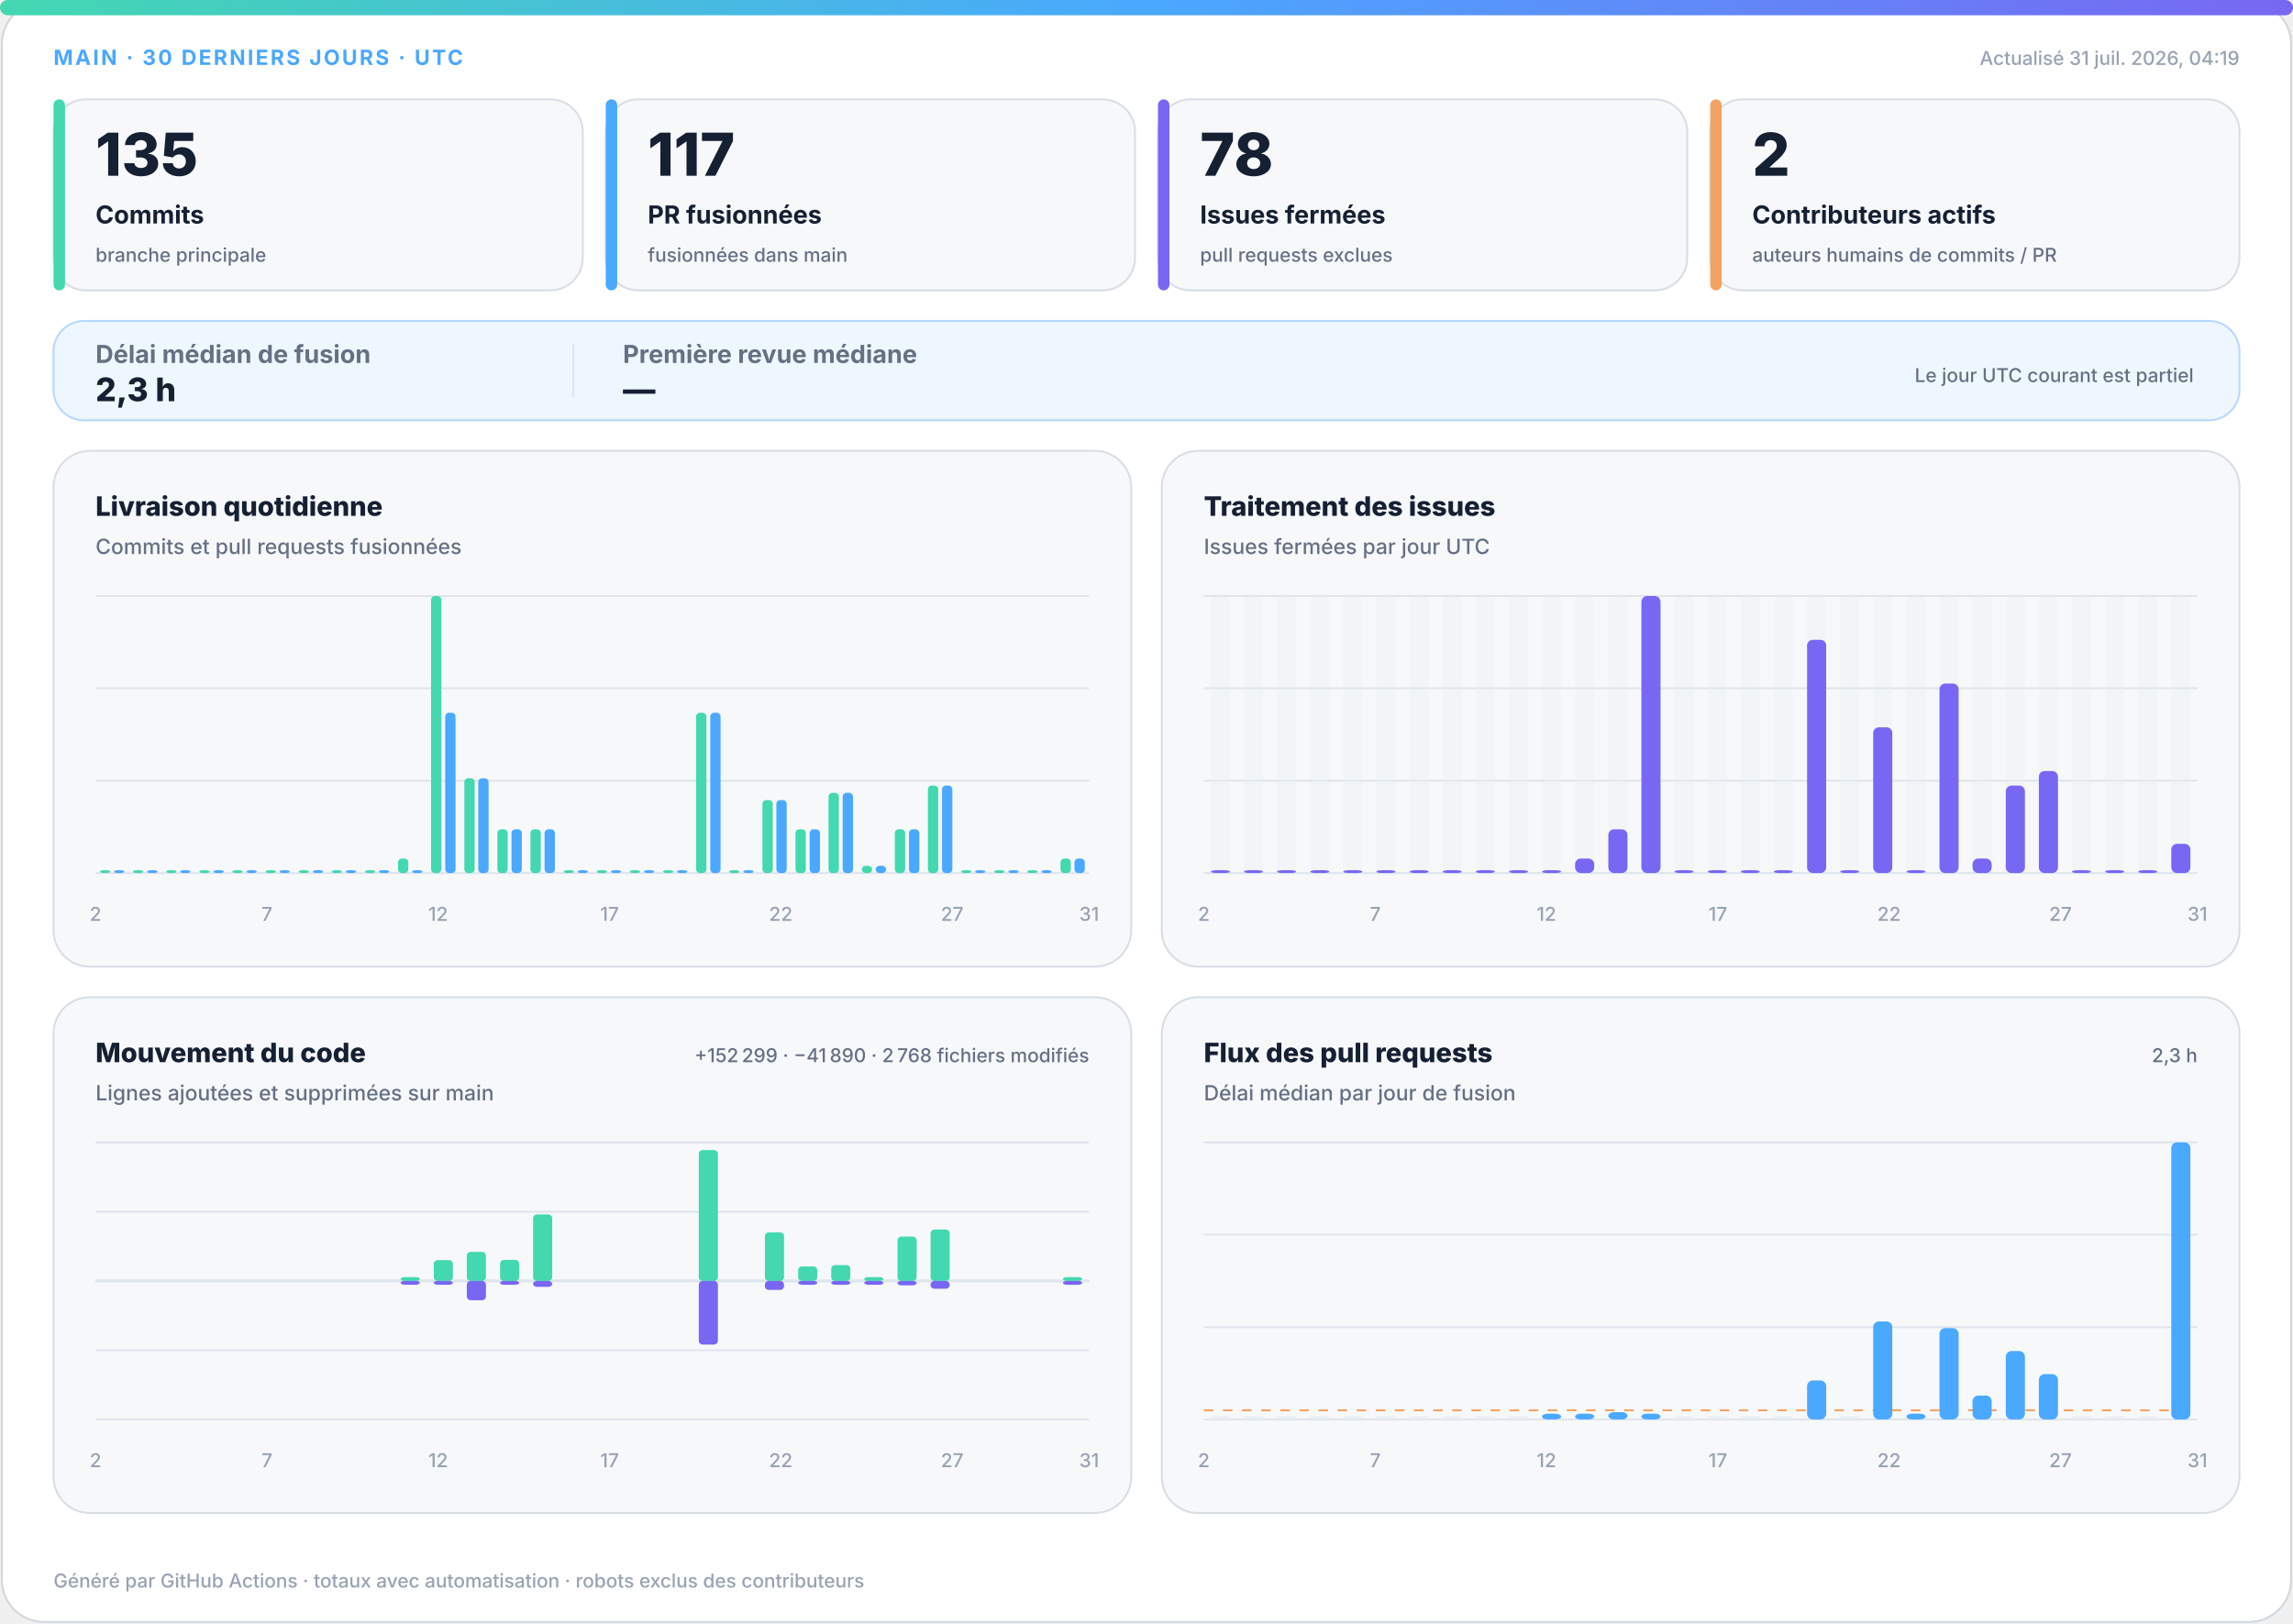
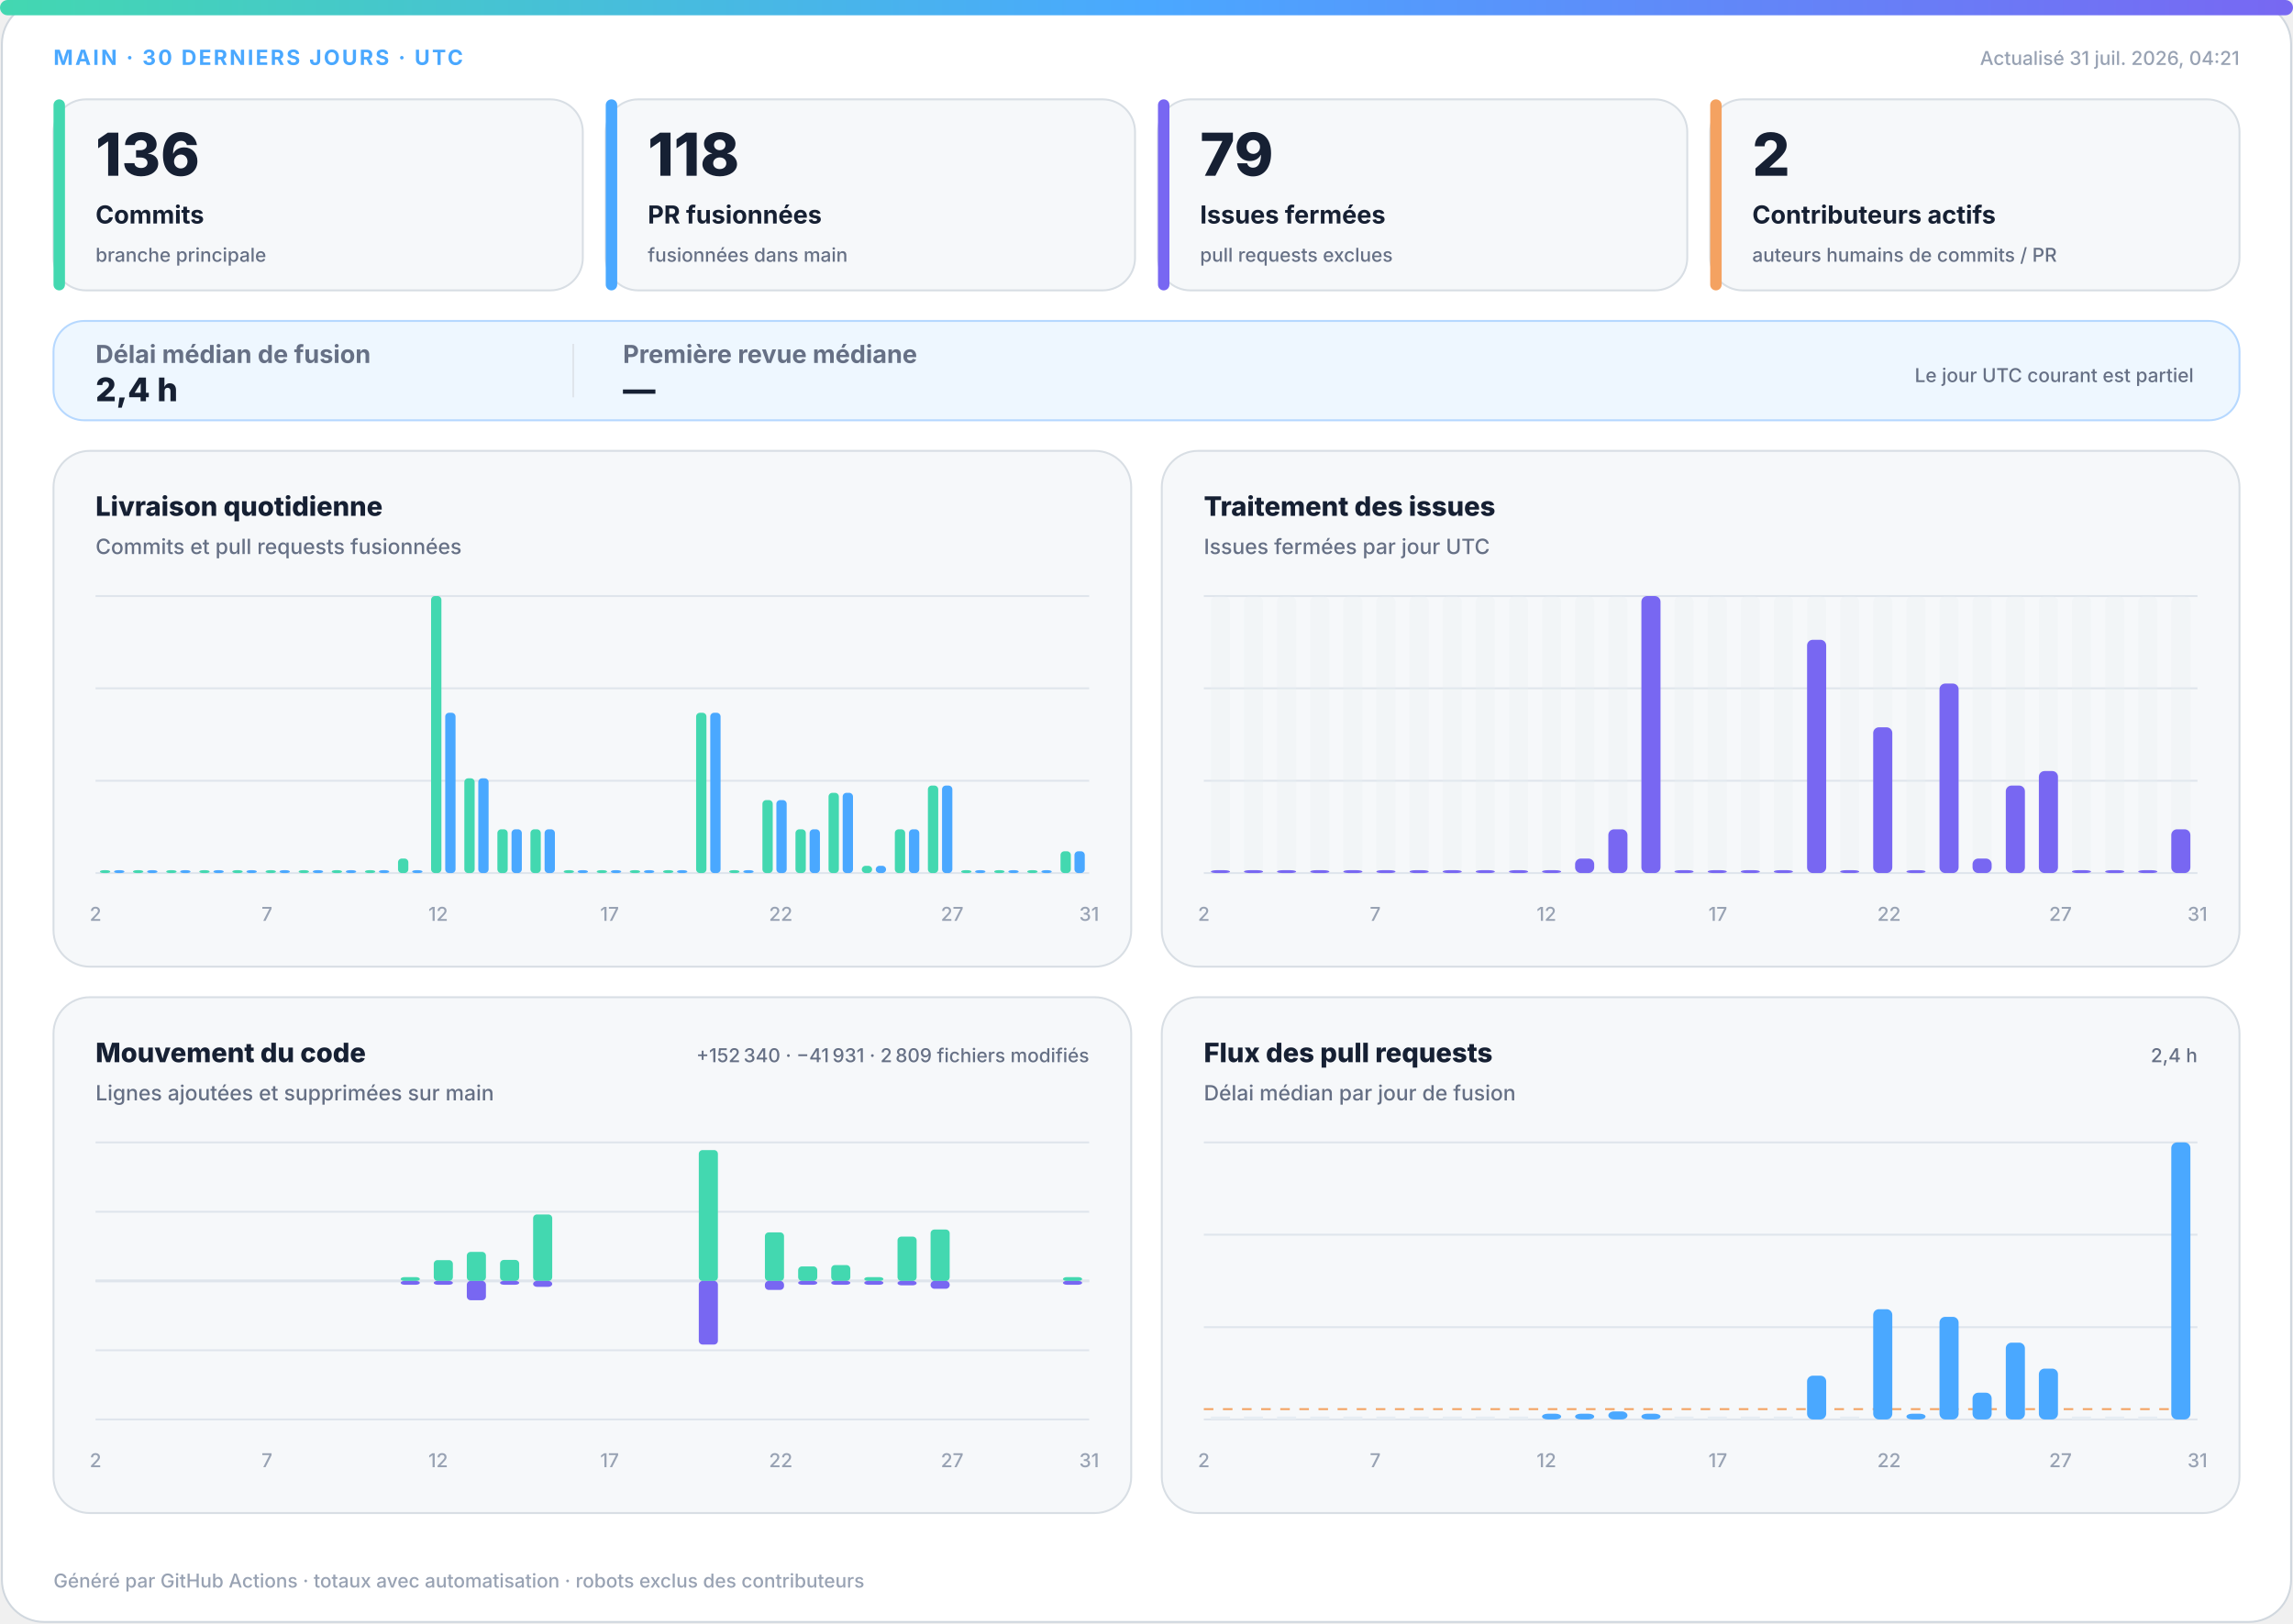
<svg xmlns="http://www.w3.org/2000/svg" width="1200" height="850" viewBox="0 0 1200 850" role="img" aria-labelledby="title desc">
  <defs>
    <linearGradient id="accent" x1="0" y1="0" x2="1" y2="0">
      <stop offset="0%" stop-color="#43d8b0" />
      <stop offset="50%" stop-color="#4aa8ff" />
      <stop offset="100%" stop-color="#7867f2" />
    </linearGradient>
    <linearGradient id="soft" x1="0" y1="0" x2="1" y2="1">
      <stop offset="0%" stop-color="#43d8b0" stop-opacity=".18" />
      <stop offset="100%" stop-color="#7867f2" stop-opacity=".12" />
    </linearGradient>
  </defs>
  <style>
.bg{fill:#fff;stroke:#d0d7de}.surface{fill:#f6f8fa;stroke:#d8dee4}.strong{fill:#eef7ff;stroke:#b6d8ff}.ink{fill:#162033}.muted{fill:#667085}.faint{fill:#98a2b3}.grid{stroke:#dfe5ec}.track{fill:#e7edf3}
.meta{font:750 11px -apple-system,BlinkMacSystemFont,"Segoe UI",sans-serif;letter-spacing:1.1px}.value{font:820 31px -apple-system,BlinkMacSystemFont,"Segoe UI",sans-serif}.label{font:720 13px -apple-system,BlinkMacSystemFont,"Segoe UI",sans-serif}.scope{font:520 10px -apple-system,BlinkMacSystemFont,"Segoe UI",sans-serif}.chart-title{font:760 14px -apple-system,BlinkMacSystemFont,"Segoe UI",sans-serif}.chart-subtitle{font:520 11px -apple-system,BlinkMacSystemFont,"Segoe UI",sans-serif}.small{font:540 10px -apple-system,BlinkMacSystemFont,"Segoe UI",sans-serif}.flow-value{font:780 17px -apple-system,BlinkMacSystemFont,"Segoe UI",sans-serif}
@media(prefers-color-scheme:dark){.bg{fill:#0d1117;stroke:#30363d}.surface{fill:#161b22;stroke:#30363d}.strong{fill:#10263a;stroke:#244d70}.ink{fill:#f0f6fc}.muted{fill:#a7b0bc}.faint{fill:#7d8590}.grid{stroke:#30363d}.track{fill:#27313d}}
</style>
  <rect class="bg" x="1" y="1" width="1198" height="848" rx="22" />
  <rect x="0" y="0" width="1200" height="8" rx="4" fill="url(#accent)" />
  <text class="meta" x="28" y="34" fill="#4aa8ff">MAIN · 30 DERNIERS JOURS · UTC</text>
-   <text class="small faint" x="1172" y="34" text-anchor="end">Actualisé 31 juil. 2026, 04:19</text>
+   <text class="small faint" x="1172" y="34" text-anchor="end">Actualisé 31 juil. 2026, 04:21</text>
  <g>
    <rect class="surface" x="28" y="52" width="277" height="100" rx="17" />
    <rect x="28" y="52" width="6" height="100" rx="3" fill="#43d8b0" />
-     <text class="value ink" x="50" y="92" style="font-size:31px">135</text>
+     <text class="value ink" x="50" y="92" style="font-size:31px">136</text>
    <text class="label ink" x="50" y="117" style="font-size:13px">Commits</text>
    <text class="scope muted" x="50" y="137" style="font-size:10px">branche principale</text>
  </g>
  <g>
    <rect class="surface" x="317" y="52" width="277" height="100" rx="17" />
    <rect x="317" y="52" width="6" height="100" rx="3" fill="#4aa8ff" />
-     <text class="value ink" x="339" y="92" style="font-size:31px">117</text>
+     <text class="value ink" x="339" y="92" style="font-size:31px">118</text>
    <text class="label ink" x="339" y="117" style="font-size:13px">PR fusionnées</text>
    <text class="scope muted" x="339" y="137" style="font-size:10px">fusionnées dans main</text>
  </g>
  <g>
    <rect class="surface" x="606" y="52" width="277" height="100" rx="17" />
    <rect x="606" y="52" width="6" height="100" rx="3" fill="#7867f2" />
-     <text class="value ink" x="628" y="92" style="font-size:31px">78</text>
+     <text class="value ink" x="628" y="92" style="font-size:31px">79</text>
    <text class="label ink" x="628" y="117" style="font-size:13px">Issues fermées</text>
    <text class="scope muted" x="628" y="137" style="font-size:10px">pull requests exclues</text>
  </g>
  <g>
    <rect class="surface" x="895" y="52" width="277" height="100" rx="17" />
    <rect x="895" y="52" width="6" height="100" rx="3" fill="#f4a261" />
    <text class="value ink" x="917" y="92" style="font-size:31px">2</text>
    <text class="label ink" x="917" y="117" style="font-size:13px">Contributeurs actifs</text>
    <text class="scope muted" x="917" y="137" style="font-size:10px">auteurs humains de commits / PR</text>
  </g>
  <g>
    <rect class="strong" x="28" y="168" width="1144" height="52" rx="16" fill="url(#soft)" />
    <text class="label muted" x="50" y="190">Délai médian de fusion</text>
-     <text class="flow-value ink" x="50" y="210">2,3 h</text>
+     <text class="flow-value ink" x="50" y="210">2,4 h</text>
    <line class="grid" x1="300" y1="180" x2="300" y2="208" />
    <text class="label muted" x="326" y="190">Première revue médiane</text>
    <text class="flow-value ink" x="326" y="210">—</text>
    <text class="scope muted" x="1148" y="200" text-anchor="end">Le jour UTC courant est partiel</text>
  </g>
  <g>
    <rect class="surface" x="28" y="236" width="564" height="270" rx="19" />
    <text class="chart-title ink" x="50" y="270">Livraison quotidienne</text>
    <text class="chart-subtitle muted" x="50" y="290">Commits et pull requests fusionnées</text>
    <line class="grid" x1="50" y1="312.0" x2="570" y2="312.0" />
    <line class="grid" x1="50" y1="360.3" x2="570" y2="360.3" />
    <line class="grid" x1="50" y1="408.7" x2="570" y2="408.7" />
    <line class="grid" x1="50" y1="457.0" x2="570" y2="457.0" />
    <rect x="52.3" y="455.5" width="5.4" height="1.5" rx="2" fill="#43d8b0" />
    <rect x="59.7" y="455.5" width="5.4" height="1.5" rx="2" fill="#4aa8ff" />
    <rect x="69.6" y="455.5" width="5.4" height="1.5" rx="2" fill="#43d8b0" />
    <rect x="77.0" y="455.5" width="5.4" height="1.5" rx="2" fill="#4aa8ff" />
    <rect x="87.0" y="455.5" width="5.4" height="1.5" rx="2" fill="#43d8b0" />
    <rect x="94.3" y="455.5" width="5.4" height="1.5" rx="2" fill="#4aa8ff" />
    <rect x="104.3" y="455.5" width="5.4" height="1.5" rx="2" fill="#43d8b0" />
    <rect x="111.7" y="455.5" width="5.4" height="1.5" rx="2" fill="#4aa8ff" />
    <rect x="121.6" y="455.5" width="5.4" height="1.5" rx="2" fill="#43d8b0" />
    <rect x="129.0" y="455.5" width="5.4" height="1.5" rx="2" fill="#4aa8ff" />
    <rect x="139.0" y="455.5" width="5.4" height="1.5" rx="2" fill="#43d8b0" />
    <rect x="146.3" y="455.5" width="5.4" height="1.5" rx="2" fill="#4aa8ff" />
    <rect x="156.3" y="455.5" width="5.4" height="1.5" rx="2" fill="#43d8b0" />
    <rect x="163.7" y="455.5" width="5.4" height="1.5" rx="2" fill="#4aa8ff" />
    <rect x="173.6" y="455.5" width="5.4" height="1.5" rx="2" fill="#43d8b0" />
    <rect x="181.0" y="455.5" width="5.4" height="1.5" rx="2" fill="#4aa8ff" />
    <rect x="191.0" y="455.5" width="5.4" height="1.5" rx="2" fill="#43d8b0" />
    <rect x="198.3" y="455.5" width="5.4" height="1.5" rx="2" fill="#4aa8ff" />
    <rect x="208.3" y="449.4" width="5.4" height="7.6" rx="2" fill="#43d8b0" />
    <rect x="215.7" y="455.5" width="5.4" height="1.5" rx="2" fill="#4aa8ff" />
    <rect x="225.6" y="312.0" width="5.4" height="145.0" rx="2" fill="#43d8b0" />
    <rect x="233.0" y="373.1" width="5.4" height="83.9" rx="2" fill="#4aa8ff" />
    <rect x="243.0" y="407.4" width="5.4" height="49.6" rx="2" fill="#43d8b0" />
    <rect x="250.3" y="407.4" width="5.4" height="49.6" rx="2" fill="#4aa8ff" />
    <rect x="260.3" y="434.1" width="5.4" height="22.9" rx="2" fill="#43d8b0" />
    <rect x="267.7" y="434.1" width="5.4" height="22.9" rx="2" fill="#4aa8ff" />
    <rect x="277.6" y="434.1" width="5.4" height="22.9" rx="2" fill="#43d8b0" />
    <rect x="285.0" y="434.1" width="5.4" height="22.9" rx="2" fill="#4aa8ff" />
    <rect x="295.0" y="455.5" width="5.4" height="1.5" rx="2" fill="#43d8b0" />
    <rect x="302.3" y="455.5" width="5.4" height="1.5" rx="2" fill="#4aa8ff" />
    <rect x="312.3" y="455.5" width="5.4" height="1.5" rx="2" fill="#43d8b0" />
    <rect x="319.7" y="455.5" width="5.4" height="1.5" rx="2" fill="#4aa8ff" />
    <rect x="329.6" y="455.5" width="5.4" height="1.5" rx="2" fill="#43d8b0" />
    <rect x="337.0" y="455.5" width="5.4" height="1.5" rx="2" fill="#4aa8ff" />
    <rect x="347.0" y="455.5" width="5.4" height="1.5" rx="2" fill="#43d8b0" />
    <rect x="354.3" y="455.5" width="5.4" height="1.5" rx="2" fill="#4aa8ff" />
    <rect x="364.3" y="373.1" width="5.4" height="83.9" rx="2" fill="#43d8b0" />
    <rect x="371.7" y="373.1" width="5.4" height="83.9" rx="2" fill="#4aa8ff" />
    <rect x="381.6" y="455.5" width="5.4" height="1.5" rx="2" fill="#43d8b0" />
    <rect x="389.0" y="455.5" width="5.4" height="1.5" rx="2" fill="#4aa8ff" />
    <rect x="399.0" y="418.8" width="5.4" height="38.2" rx="2" fill="#43d8b0" />
    <rect x="406.3" y="418.8" width="5.4" height="38.2" rx="2" fill="#4aa8ff" />
    <rect x="416.3" y="434.1" width="5.4" height="22.9" rx="2" fill="#43d8b0" />
    <rect x="423.7" y="434.1" width="5.4" height="22.9" rx="2" fill="#4aa8ff" />
    <rect x="433.6" y="415.0" width="5.4" height="42.0" rx="2" fill="#43d8b0" />
    <rect x="441.0" y="415.0" width="5.4" height="42.0" rx="2" fill="#4aa8ff" />
    <rect x="451.0" y="453.2" width="5.4" height="3.8" rx="2" fill="#43d8b0" />
    <rect x="458.3" y="453.2" width="5.4" height="3.8" rx="2" fill="#4aa8ff" />
    <rect x="468.3" y="434.1" width="5.4" height="22.9" rx="2" fill="#43d8b0" />
    <rect x="475.7" y="434.1" width="5.4" height="22.9" rx="2" fill="#4aa8ff" />
    <rect x="485.6" y="411.2" width="5.4" height="45.8" rx="2" fill="#43d8b0" />
    <rect x="493.0" y="411.2" width="5.4" height="45.8" rx="2" fill="#4aa8ff" />
    <rect x="503.0" y="455.5" width="5.4" height="1.5" rx="2" fill="#43d8b0" />
    <rect x="510.3" y="455.5" width="5.4" height="1.5" rx="2" fill="#4aa8ff" />
    <rect x="520.3" y="455.5" width="5.4" height="1.5" rx="2" fill="#43d8b0" />
    <rect x="527.7" y="455.5" width="5.4" height="1.5" rx="2" fill="#4aa8ff" />
    <rect x="537.6" y="455.5" width="5.4" height="1.5" rx="2" fill="#43d8b0" />
    <rect x="545.0" y="455.5" width="5.4" height="1.5" rx="2" fill="#4aa8ff" />
-     <rect x="555.0" y="449.4" width="5.4" height="7.6" rx="2" fill="#43d8b0" />
-     <rect x="562.3" y="449.4" width="5.4" height="7.6" rx="2" fill="#4aa8ff" />
+     <rect x="555.0" y="445.6" width="5.4" height="11.4" rx="2" fill="#43d8b0" />
+     <rect x="562.3" y="445.6" width="5.4" height="11.4" rx="2" fill="#4aa8ff" />
    <text class="small faint" x="50.0" y="482" text-anchor="middle">2</text>
    <text class="small faint" x="139.7" y="482" text-anchor="middle">7</text>
    <text class="small faint" x="229.3" y="482" text-anchor="middle">12</text>
    <text class="small faint" x="319.0" y="482" text-anchor="middle">17</text>
    <text class="small faint" x="408.6" y="482" text-anchor="middle">22</text>
    <text class="small faint" x="498.3" y="482" text-anchor="middle">27</text>
    <text class="small faint" x="570.0" y="482" text-anchor="middle">31</text>
  </g>
  <g>
    <rect class="surface" x="608" y="236" width="564" height="270" rx="19" />
    <text class="chart-title ink" x="630" y="270">Traitement des issues</text>
    <text class="chart-subtitle muted" x="630" y="290">Issues fermées par jour UTC</text>
    <line class="grid" x1="630" y1="312.0" x2="1150" y2="312.0" />
    <line class="grid" x1="630" y1="360.3" x2="1150" y2="360.3" />
    <line class="grid" x1="630" y1="408.7" x2="1150" y2="408.7" />
    <line class="grid" x1="630" y1="457.0" x2="1150" y2="457.0" />
    <g>
      <rect class="track" x="633.7" y="312" width="10.0" height="145" rx="3" opacity=".3" />
      <rect x="633.7" y="455.5" width="10.0" height="1.5" rx="3" fill="#7867f2" />
    </g>
    <g>
      <rect class="track" x="651.0" y="312" width="10.0" height="145" rx="3" opacity=".3" />
      <rect x="651.0" y="455.5" width="10.0" height="1.5" rx="3" fill="#7867f2" />
    </g>
    <g>
      <rect class="track" x="668.3" y="312" width="10.0" height="145" rx="3" opacity=".3" />
      <rect x="668.3" y="455.5" width="10.0" height="1.5" rx="3" fill="#7867f2" />
    </g>
    <g>
      <rect class="track" x="685.7" y="312" width="10.0" height="145" rx="3" opacity=".3" />
      <rect x="685.7" y="455.5" width="10.0" height="1.5" rx="3" fill="#7867f2" />
    </g>
    <g>
      <rect class="track" x="703.0" y="312" width="10.0" height="145" rx="3" opacity=".3" />
      <rect x="703.0" y="455.5" width="10.0" height="1.5" rx="3" fill="#7867f2" />
    </g>
    <g>
      <rect class="track" x="720.3" y="312" width="10.0" height="145" rx="3" opacity=".3" />
      <rect x="720.3" y="455.5" width="10.0" height="1.5" rx="3" fill="#7867f2" />
    </g>
    <g>
      <rect class="track" x="737.7" y="312" width="10.0" height="145" rx="3" opacity=".3" />
      <rect x="737.7" y="455.5" width="10.0" height="1.5" rx="3" fill="#7867f2" />
    </g>
    <g>
      <rect class="track" x="755.0" y="312" width="10.0" height="145" rx="3" opacity=".3" />
      <rect x="755.0" y="455.5" width="10.0" height="1.5" rx="3" fill="#7867f2" />
    </g>
    <g>
      <rect class="track" x="772.3" y="312" width="10.0" height="145" rx="3" opacity=".3" />
      <rect x="772.3" y="455.5" width="10.0" height="1.5" rx="3" fill="#7867f2" />
    </g>
    <g>
      <rect class="track" x="789.7" y="312" width="10.0" height="145" rx="3" opacity=".3" />
      <rect x="789.7" y="455.5" width="10.0" height="1.5" rx="3" fill="#7867f2" />
    </g>
    <g>
      <rect class="track" x="807.0" y="312" width="10.0" height="145" rx="3" opacity=".3" />
      <rect x="807.0" y="455.5" width="10.0" height="1.5" rx="3" fill="#7867f2" />
    </g>
    <g>
      <rect class="track" x="824.3" y="312" width="10.0" height="145" rx="3" opacity=".3" />
      <rect x="824.3" y="449.4" width="10.0" height="7.6" rx="3" fill="#7867f2" />
    </g>
    <g>
      <rect class="track" x="841.7" y="312" width="10.0" height="145" rx="3" opacity=".3" />
      <rect x="841.7" y="434.1" width="10.0" height="22.9" rx="3" fill="#7867f2" />
    </g>
    <g>
      <rect class="track" x="859.0" y="312" width="10.0" height="145" rx="3" opacity=".3" />
      <rect x="859.0" y="312.0" width="10.0" height="145.0" rx="3" fill="#7867f2" />
    </g>
    <g>
      <rect class="track" x="876.3" y="312" width="10.0" height="145" rx="3" opacity=".3" />
      <rect x="876.3" y="455.5" width="10.0" height="1.5" rx="3" fill="#7867f2" />
    </g>
    <g>
      <rect class="track" x="893.7" y="312" width="10.0" height="145" rx="3" opacity=".3" />
      <rect x="893.7" y="455.5" width="10.0" height="1.5" rx="3" fill="#7867f2" />
    </g>
    <g>
      <rect class="track" x="911.0" y="312" width="10.0" height="145" rx="3" opacity=".3" />
      <rect x="911.0" y="455.5" width="10.0" height="1.5" rx="3" fill="#7867f2" />
    </g>
    <g>
      <rect class="track" x="928.3" y="312" width="10.0" height="145" rx="3" opacity=".3" />
      <rect x="928.3" y="455.5" width="10.0" height="1.5" rx="3" fill="#7867f2" />
    </g>
    <g>
      <rect class="track" x="945.7" y="312" width="10.0" height="145" rx="3" opacity=".3" />
      <rect x="945.7" y="334.9" width="10.0" height="122.1" rx="3" fill="#7867f2" />
    </g>
    <g>
      <rect class="track" x="963.0" y="312" width="10.0" height="145" rx="3" opacity=".3" />
      <rect x="963.0" y="455.5" width="10.0" height="1.5" rx="3" fill="#7867f2" />
    </g>
    <g>
      <rect class="track" x="980.3" y="312" width="10.0" height="145" rx="3" opacity=".3" />
      <rect x="980.3" y="380.7" width="10.0" height="76.3" rx="3" fill="#7867f2" />
    </g>
    <g>
      <rect class="track" x="997.7" y="312" width="10.0" height="145" rx="3" opacity=".3" />
      <rect x="997.7" y="455.5" width="10.0" height="1.5" rx="3" fill="#7867f2" />
    </g>
    <g>
      <rect class="track" x="1015.0" y="312" width="10.0" height="145" rx="3" opacity=".3" />
      <rect x="1015.0" y="357.8" width="10.0" height="99.2" rx="3" fill="#7867f2" />
    </g>
    <g>
      <rect class="track" x="1032.3" y="312" width="10.0" height="145" rx="3" opacity=".3" />
      <rect x="1032.3" y="449.4" width="10.0" height="7.6" rx="3" fill="#7867f2" />
    </g>
    <g>
      <rect class="track" x="1049.7" y="312" width="10.0" height="145" rx="3" opacity=".3" />
      <rect x="1049.7" y="411.2" width="10.0" height="45.8" rx="3" fill="#7867f2" />
    </g>
    <g>
      <rect class="track" x="1067.0" y="312" width="10.0" height="145" rx="3" opacity=".3" />
      <rect x="1067.0" y="403.6" width="10.0" height="53.4" rx="3" fill="#7867f2" />
    </g>
    <g>
      <rect class="track" x="1084.3" y="312" width="10.0" height="145" rx="3" opacity=".3" />
      <rect x="1084.3" y="455.5" width="10.0" height="1.5" rx="3" fill="#7867f2" />
    </g>
    <g>
      <rect class="track" x="1101.7" y="312" width="10.0" height="145" rx="3" opacity=".3" />
      <rect x="1101.7" y="455.5" width="10.0" height="1.5" rx="3" fill="#7867f2" />
    </g>
    <g>
      <rect class="track" x="1119.0" y="312" width="10.0" height="145" rx="3" opacity=".3" />
      <rect x="1119.0" y="455.5" width="10.0" height="1.5" rx="3" fill="#7867f2" />
    </g>
    <g>
      <rect class="track" x="1136.3" y="312" width="10.0" height="145" rx="3" opacity=".3" />
-       <rect x="1136.3" y="441.7" width="10.0" height="15.3" rx="3" fill="#7867f2" />
+       <rect x="1136.3" y="434.1" width="10.0" height="22.9" rx="3" fill="#7867f2" />
    </g>
    <text class="small faint" x="630.0" y="482" text-anchor="middle">2</text>
    <text class="small faint" x="719.7" y="482" text-anchor="middle">7</text>
    <text class="small faint" x="809.3" y="482" text-anchor="middle">12</text>
    <text class="small faint" x="899.0" y="482" text-anchor="middle">17</text>
    <text class="small faint" x="988.6" y="482" text-anchor="middle">22</text>
    <text class="small faint" x="1078.3" y="482" text-anchor="middle">27</text>
    <text class="small faint" x="1150.0" y="482" text-anchor="middle">31</text>
  </g>
  <g>
    <rect class="surface" x="28" y="522" width="564" height="270" rx="19" />
    <text class="chart-title ink" x="50" y="556">Mouvement du code</text>
    <text class="chart-subtitle muted" x="50" y="576">Lignes ajoutées et supprimées sur main</text>
-     <text class="small muted" x="570" y="556" text-anchor="end">+152 299 · −41 890 · 2 768 fichiers modifiés</text>
+     <text class="small muted" x="570" y="556" text-anchor="end">+152 340 · −41 931 · 2 809 fichiers modifiés</text>
    <line class="grid" x1="50" y1="598.0" x2="570" y2="598.0" />
    <line class="grid" x1="50" y1="634.3" x2="570" y2="634.3" />
    <line class="grid" x1="50" y1="670.5" x2="570" y2="670.5" />
    <line class="grid" x1="50" y1="706.8" x2="570" y2="706.8" />
    <line class="grid" x1="50" y1="743.0" x2="570" y2="743.0" />
    <line class="grid" x1="50" y1="670.5" x2="570" y2="670.5" stroke-width="1.5" />
    <rect x="53.7" y="670.5" width="10.0" height="0.0" rx="2" fill="#43d8b0" />
    <rect x="53.7" y="670.5" width="10.0" height="0.0" rx="2" fill="#7867f2" />
    <rect x="71.0" y="670.5" width="10.0" height="0.0" rx="2" fill="#43d8b0" />
    <rect x="71.0" y="670.5" width="10.0" height="0.0" rx="2" fill="#7867f2" />
    <rect x="88.3" y="670.5" width="10.0" height="0.0" rx="2" fill="#43d8b0" />
    <rect x="88.3" y="670.5" width="10.0" height="0.0" rx="2" fill="#7867f2" />
    <rect x="105.7" y="670.5" width="10.0" height="0.0" rx="2" fill="#43d8b0" />
    <rect x="105.7" y="670.5" width="10.0" height="0.0" rx="2" fill="#7867f2" />
    <rect x="123.0" y="670.5" width="10.0" height="0.0" rx="2" fill="#43d8b0" />
    <rect x="123.0" y="670.5" width="10.0" height="0.0" rx="2" fill="#7867f2" />
    <rect x="140.3" y="670.5" width="10.0" height="0.0" rx="2" fill="#43d8b0" />
    <rect x="140.3" y="670.5" width="10.0" height="0.0" rx="2" fill="#7867f2" />
    <rect x="157.7" y="670.5" width="10.0" height="0.0" rx="2" fill="#43d8b0" />
    <rect x="157.7" y="670.5" width="10.0" height="0.0" rx="2" fill="#7867f2" />
    <rect x="175.0" y="670.5" width="10.0" height="0.0" rx="2" fill="#43d8b0" />
    <rect x="175.0" y="670.5" width="10.0" height="0.0" rx="2" fill="#7867f2" />
    <rect x="192.3" y="670.5" width="10.0" height="0.0" rx="2" fill="#43d8b0" />
    <rect x="192.3" y="670.5" width="10.0" height="0.0" rx="2" fill="#7867f2" />
    <rect x="209.7" y="668.5" width="10.0" height="2.0" rx="2" fill="#43d8b0" />
    <rect x="209.7" y="670.5" width="10.0" height="2.0" rx="2" fill="#7867f2" />
    <rect x="227.0" y="659.6" width="10.0" height="10.9" rx="2" fill="#43d8b0" />
    <rect x="227.0" y="670.5" width="10.0" height="2.0" rx="2" fill="#7867f2" />
    <rect x="244.3" y="655.3" width="10.0" height="15.2" rx="2" fill="#43d8b0" />
    <rect x="244.3" y="670.5" width="10.0" height="10.1" rx="2" fill="#7867f2" />
    <rect x="261.7" y="659.5" width="10.0" height="11.0" rx="2" fill="#43d8b0" />
    <rect x="261.7" y="670.5" width="10.0" height="2.0" rx="2" fill="#7867f2" />
    <rect x="279.0" y="635.7" width="10.0" height="34.8" rx="2" fill="#43d8b0" />
    <rect x="279.0" y="670.5" width="10.0" height="3.1" rx="2" fill="#7867f2" />
    <rect x="296.3" y="670.5" width="10.0" height="0.0" rx="2" fill="#43d8b0" />
    <rect x="296.3" y="670.5" width="10.0" height="0.0" rx="2" fill="#7867f2" />
    <rect x="313.7" y="670.5" width="10.0" height="0.0" rx="2" fill="#43d8b0" />
    <rect x="313.7" y="670.5" width="10.0" height="0.0" rx="2" fill="#7867f2" />
    <rect x="331.0" y="670.5" width="10.0" height="0.0" rx="2" fill="#43d8b0" />
    <rect x="331.0" y="670.5" width="10.0" height="0.0" rx="2" fill="#7867f2" />
    <rect x="348.3" y="670.5" width="10.0" height="0.0" rx="2" fill="#43d8b0" />
    <rect x="348.3" y="670.5" width="10.0" height="0.0" rx="2" fill="#7867f2" />
    <rect x="365.7" y="602.0" width="10.0" height="68.5" rx="2" fill="#43d8b0" />
    <rect x="365.7" y="670.5" width="10.0" height="33.3" rx="2" fill="#7867f2" />
    <rect x="383.0" y="670.5" width="10.0" height="0.0" rx="2" fill="#43d8b0" />
    <rect x="383.0" y="670.5" width="10.0" height="0.0" rx="2" fill="#7867f2" />
    <rect x="400.3" y="645.1" width="10.0" height="25.4" rx="2" fill="#43d8b0" />
    <rect x="400.3" y="670.5" width="10.0" height="4.7" rx="2" fill="#7867f2" />
    <rect x="417.7" y="662.9" width="10.0" height="7.6" rx="2" fill="#43d8b0" />
    <rect x="417.7" y="670.5" width="10.0" height="2.0" rx="2" fill="#7867f2" />
    <rect x="435.0" y="662.2" width="10.0" height="8.3" rx="2" fill="#43d8b0" />
    <rect x="435.0" y="670.5" width="10.0" height="2.0" rx="2" fill="#7867f2" />
    <rect x="452.3" y="668.5" width="10.0" height="2.0" rx="2" fill="#43d8b0" />
    <rect x="452.3" y="670.5" width="10.0" height="2.0" rx="2" fill="#7867f2" />
    <rect x="469.7" y="647.3" width="10.0" height="23.2" rx="2" fill="#43d8b0" />
    <rect x="469.7" y="670.5" width="10.0" height="2.3" rx="2" fill="#7867f2" />
    <rect x="487.0" y="643.6" width="10.0" height="26.9" rx="2" fill="#43d8b0" />
    <rect x="487.0" y="670.5" width="10.0" height="4.1" rx="2" fill="#7867f2" />
    <rect x="504.3" y="670.5" width="10.0" height="0.0" rx="2" fill="#43d8b0" />
    <rect x="504.3" y="670.5" width="10.0" height="0.0" rx="2" fill="#7867f2" />
    <rect x="521.7" y="670.5" width="10.0" height="0.0" rx="2" fill="#43d8b0" />
    <rect x="521.7" y="670.5" width="10.0" height="0.0" rx="2" fill="#7867f2" />
    <rect x="539.0" y="670.5" width="10.0" height="0.0" rx="2" fill="#43d8b0" />
    <rect x="539.0" y="670.5" width="10.0" height="0.0" rx="2" fill="#7867f2" />
    <rect x="556.3" y="668.5" width="10.0" height="2.0" rx="2" fill="#43d8b0" />
    <rect x="556.3" y="670.5" width="10.0" height="2.0" rx="2" fill="#7867f2" />
    <text class="small faint" x="50.0" y="768" text-anchor="middle">2</text>
    <text class="small faint" x="139.7" y="768" text-anchor="middle">7</text>
    <text class="small faint" x="229.3" y="768" text-anchor="middle">12</text>
    <text class="small faint" x="319.0" y="768" text-anchor="middle">17</text>
    <text class="small faint" x="408.6" y="768" text-anchor="middle">22</text>
    <text class="small faint" x="498.3" y="768" text-anchor="middle">27</text>
    <text class="small faint" x="570.0" y="768" text-anchor="middle">31</text>
  </g>
  <g>
    <rect class="surface" x="608" y="522" width="564" height="270" rx="19" />
    <text class="chart-title ink" x="630" y="556">Flux des pull requests</text>
    <text class="chart-subtitle muted" x="630" y="576">Délai médian par jour de fusion</text>
-     <text class="small muted" x="1150" y="556" text-anchor="end">2,3 h</text>
+     <text class="small muted" x="1150" y="556" text-anchor="end">2,4 h</text>
    <line class="grid" x1="630" y1="598.0" x2="1150" y2="598.0" />
    <line class="grid" x1="630" y1="646.3" x2="1150" y2="646.3" />
    <line class="grid" x1="630" y1="694.7" x2="1150" y2="694.7" />
    <line class="grid" x1="630" y1="743.0" x2="1150" y2="743.0" />
-     <line x1="630" y1="738.2" x2="1150" y2="738.2" stroke="#f4a261" stroke-dasharray="5 5" />
+     <line x1="630" y1="737.6" x2="1150" y2="737.6" stroke="#f4a261" stroke-dasharray="5 5" />
    <rect class="track" x="633.7" y="741.5" width="10.0" height="1.5" />
    <rect class="track" x="651.0" y="741.5" width="10.0" height="1.5" />
    <rect class="track" x="668.3" y="741.5" width="10.0" height="1.5" />
    <rect class="track" x="685.7" y="741.5" width="10.0" height="1.5" />
    <rect class="track" x="703.0" y="741.5" width="10.0" height="1.5" />
    <rect class="track" x="720.3" y="741.5" width="10.0" height="1.5" />
    <rect class="track" x="737.7" y="741.5" width="10.0" height="1.5" />
    <rect class="track" x="755.0" y="741.5" width="10.0" height="1.5" />
    <rect class="track" x="772.3" y="741.5" width="10.0" height="1.5" />
    <rect class="track" x="789.7" y="741.5" width="10.0" height="1.5" />
    <rect x="807.0" y="740.0" width="10.0" height="3.0" rx="3" fill="#4aa8ff" />
    <rect x="824.3" y="740.0" width="10.0" height="3.0" rx="3" fill="#4aa8ff" />
-     <rect x="841.7" y="739.2" width="10.0" height="3.8" rx="3" fill="#4aa8ff" />
+     <rect x="841.7" y="738.8" width="10.0" height="4.2" rx="3" fill="#4aa8ff" />
    <rect x="859.0" y="740.0" width="10.0" height="3.0" rx="3" fill="#4aa8ff" />
    <rect class="track" x="876.3" y="741.5" width="10.0" height="1.5" />
    <rect class="track" x="893.7" y="741.5" width="10.0" height="1.5" />
    <rect class="track" x="911.0" y="741.5" width="10.0" height="1.5" />
    <rect class="track" x="928.3" y="741.5" width="10.0" height="1.5" />
-     <rect x="945.7" y="722.6" width="10.0" height="20.4" rx="3" fill="#4aa8ff" />
+     <rect x="945.7" y="720.1" width="10.0" height="22.9" rx="3" fill="#4aa8ff" />
    <rect class="track" x="963.0" y="741.5" width="10.0" height="1.5" />
-     <rect x="980.3" y="691.7" width="10.0" height="51.3" rx="3" fill="#4aa8ff" />
+     <rect x="980.3" y="685.3" width="10.0" height="57.7" rx="3" fill="#4aa8ff" />
    <rect x="997.7" y="740.0" width="10.0" height="3.0" rx="3" fill="#4aa8ff" />
-     <rect x="1015.0" y="695.2" width="10.0" height="47.8" rx="3" fill="#4aa8ff" />
-     <rect x="1032.3" y="730.5" width="10.0" height="12.5" rx="3" fill="#4aa8ff" />
-     <rect x="1049.7" y="707.2" width="10.0" height="35.8" rx="3" fill="#4aa8ff" />
-     <rect x="1067.0" y="719.3" width="10.0" height="23.7" rx="3" fill="#4aa8ff" />
+     <rect x="1015.0" y="689.3" width="10.0" height="53.7" rx="3" fill="#4aa8ff" />
+     <rect x="1032.3" y="729.0" width="10.0" height="14.0" rx="3" fill="#4aa8ff" />
+     <rect x="1049.7" y="702.8" width="10.0" height="40.2" rx="3" fill="#4aa8ff" />
+     <rect x="1067.0" y="716.4" width="10.0" height="26.6" rx="3" fill="#4aa8ff" />
    <rect class="track" x="1084.3" y="741.5" width="10.0" height="1.5" />
    <rect class="track" x="1101.7" y="741.5" width="10.0" height="1.5" />
    <rect class="track" x="1119.0" y="741.5" width="10.0" height="1.5" />
    <rect x="1136.3" y="598.0" width="10.0" height="145.0" rx="3" fill="#4aa8ff" />
    <text class="small faint" x="630.0" y="768" text-anchor="middle">2</text>
    <text class="small faint" x="719.7" y="768" text-anchor="middle">7</text>
    <text class="small faint" x="809.3" y="768" text-anchor="middle">12</text>
    <text class="small faint" x="899.0" y="768" text-anchor="middle">17</text>
    <text class="small faint" x="988.6" y="768" text-anchor="middle">22</text>
    <text class="small faint" x="1078.3" y="768" text-anchor="middle">27</text>
    <text class="small faint" x="1150.0" y="768" text-anchor="middle">31</text>
  </g>
  <text class="small faint" x="28" y="831">Généré par GitHub Actions · totaux avec automatisation · robots exclus des contributeurs</text>
</svg>
